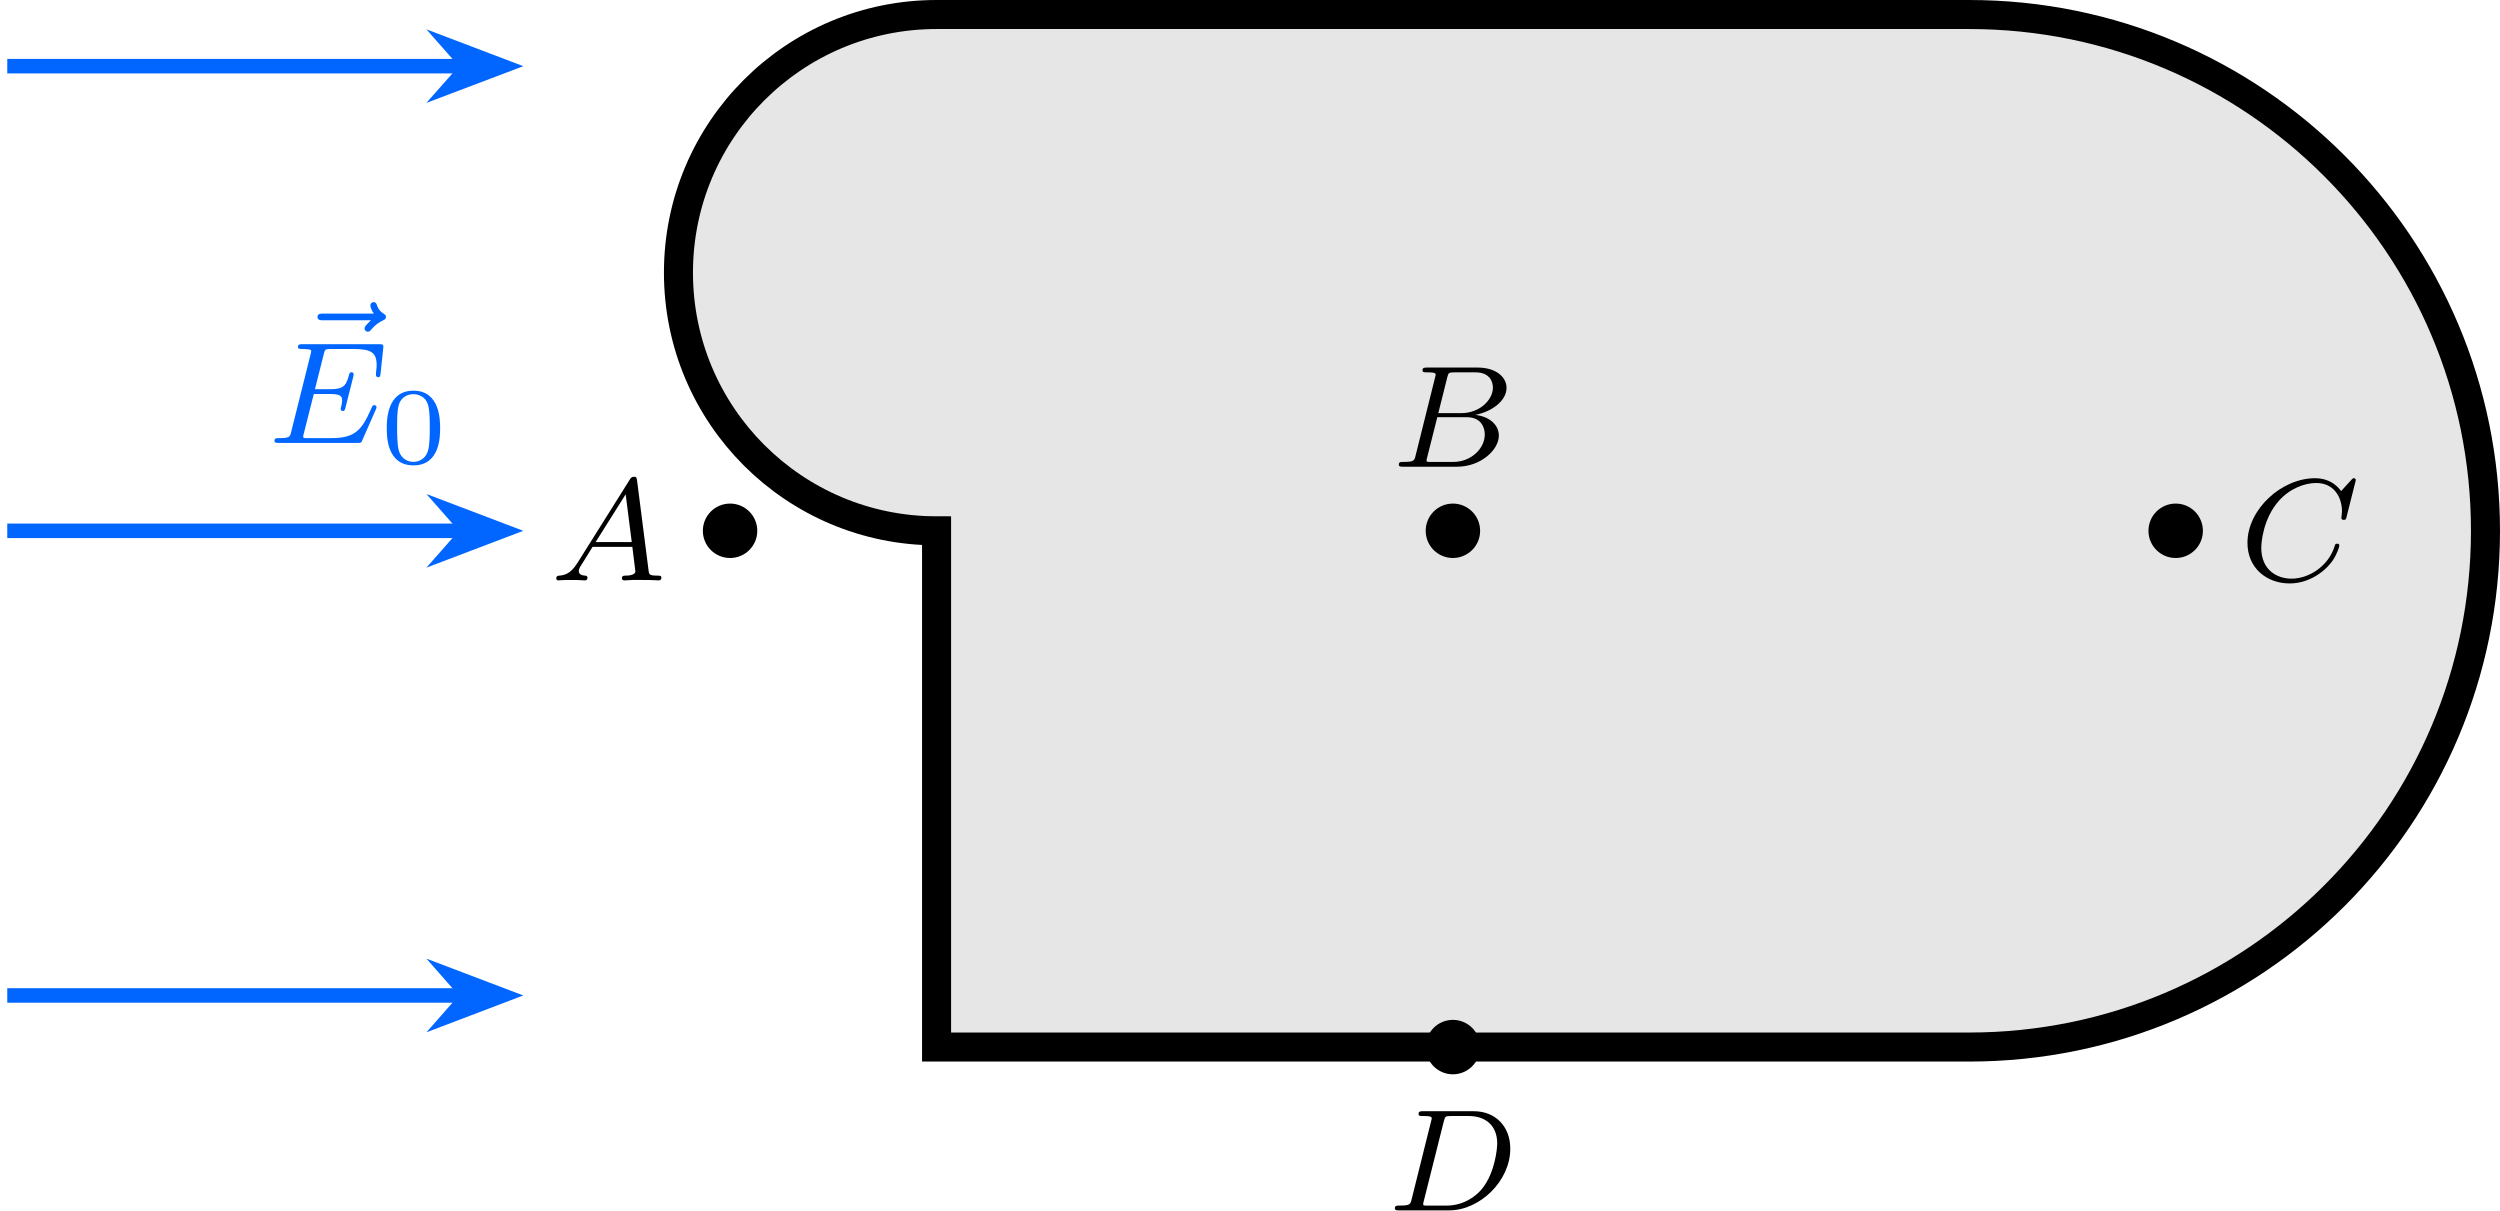
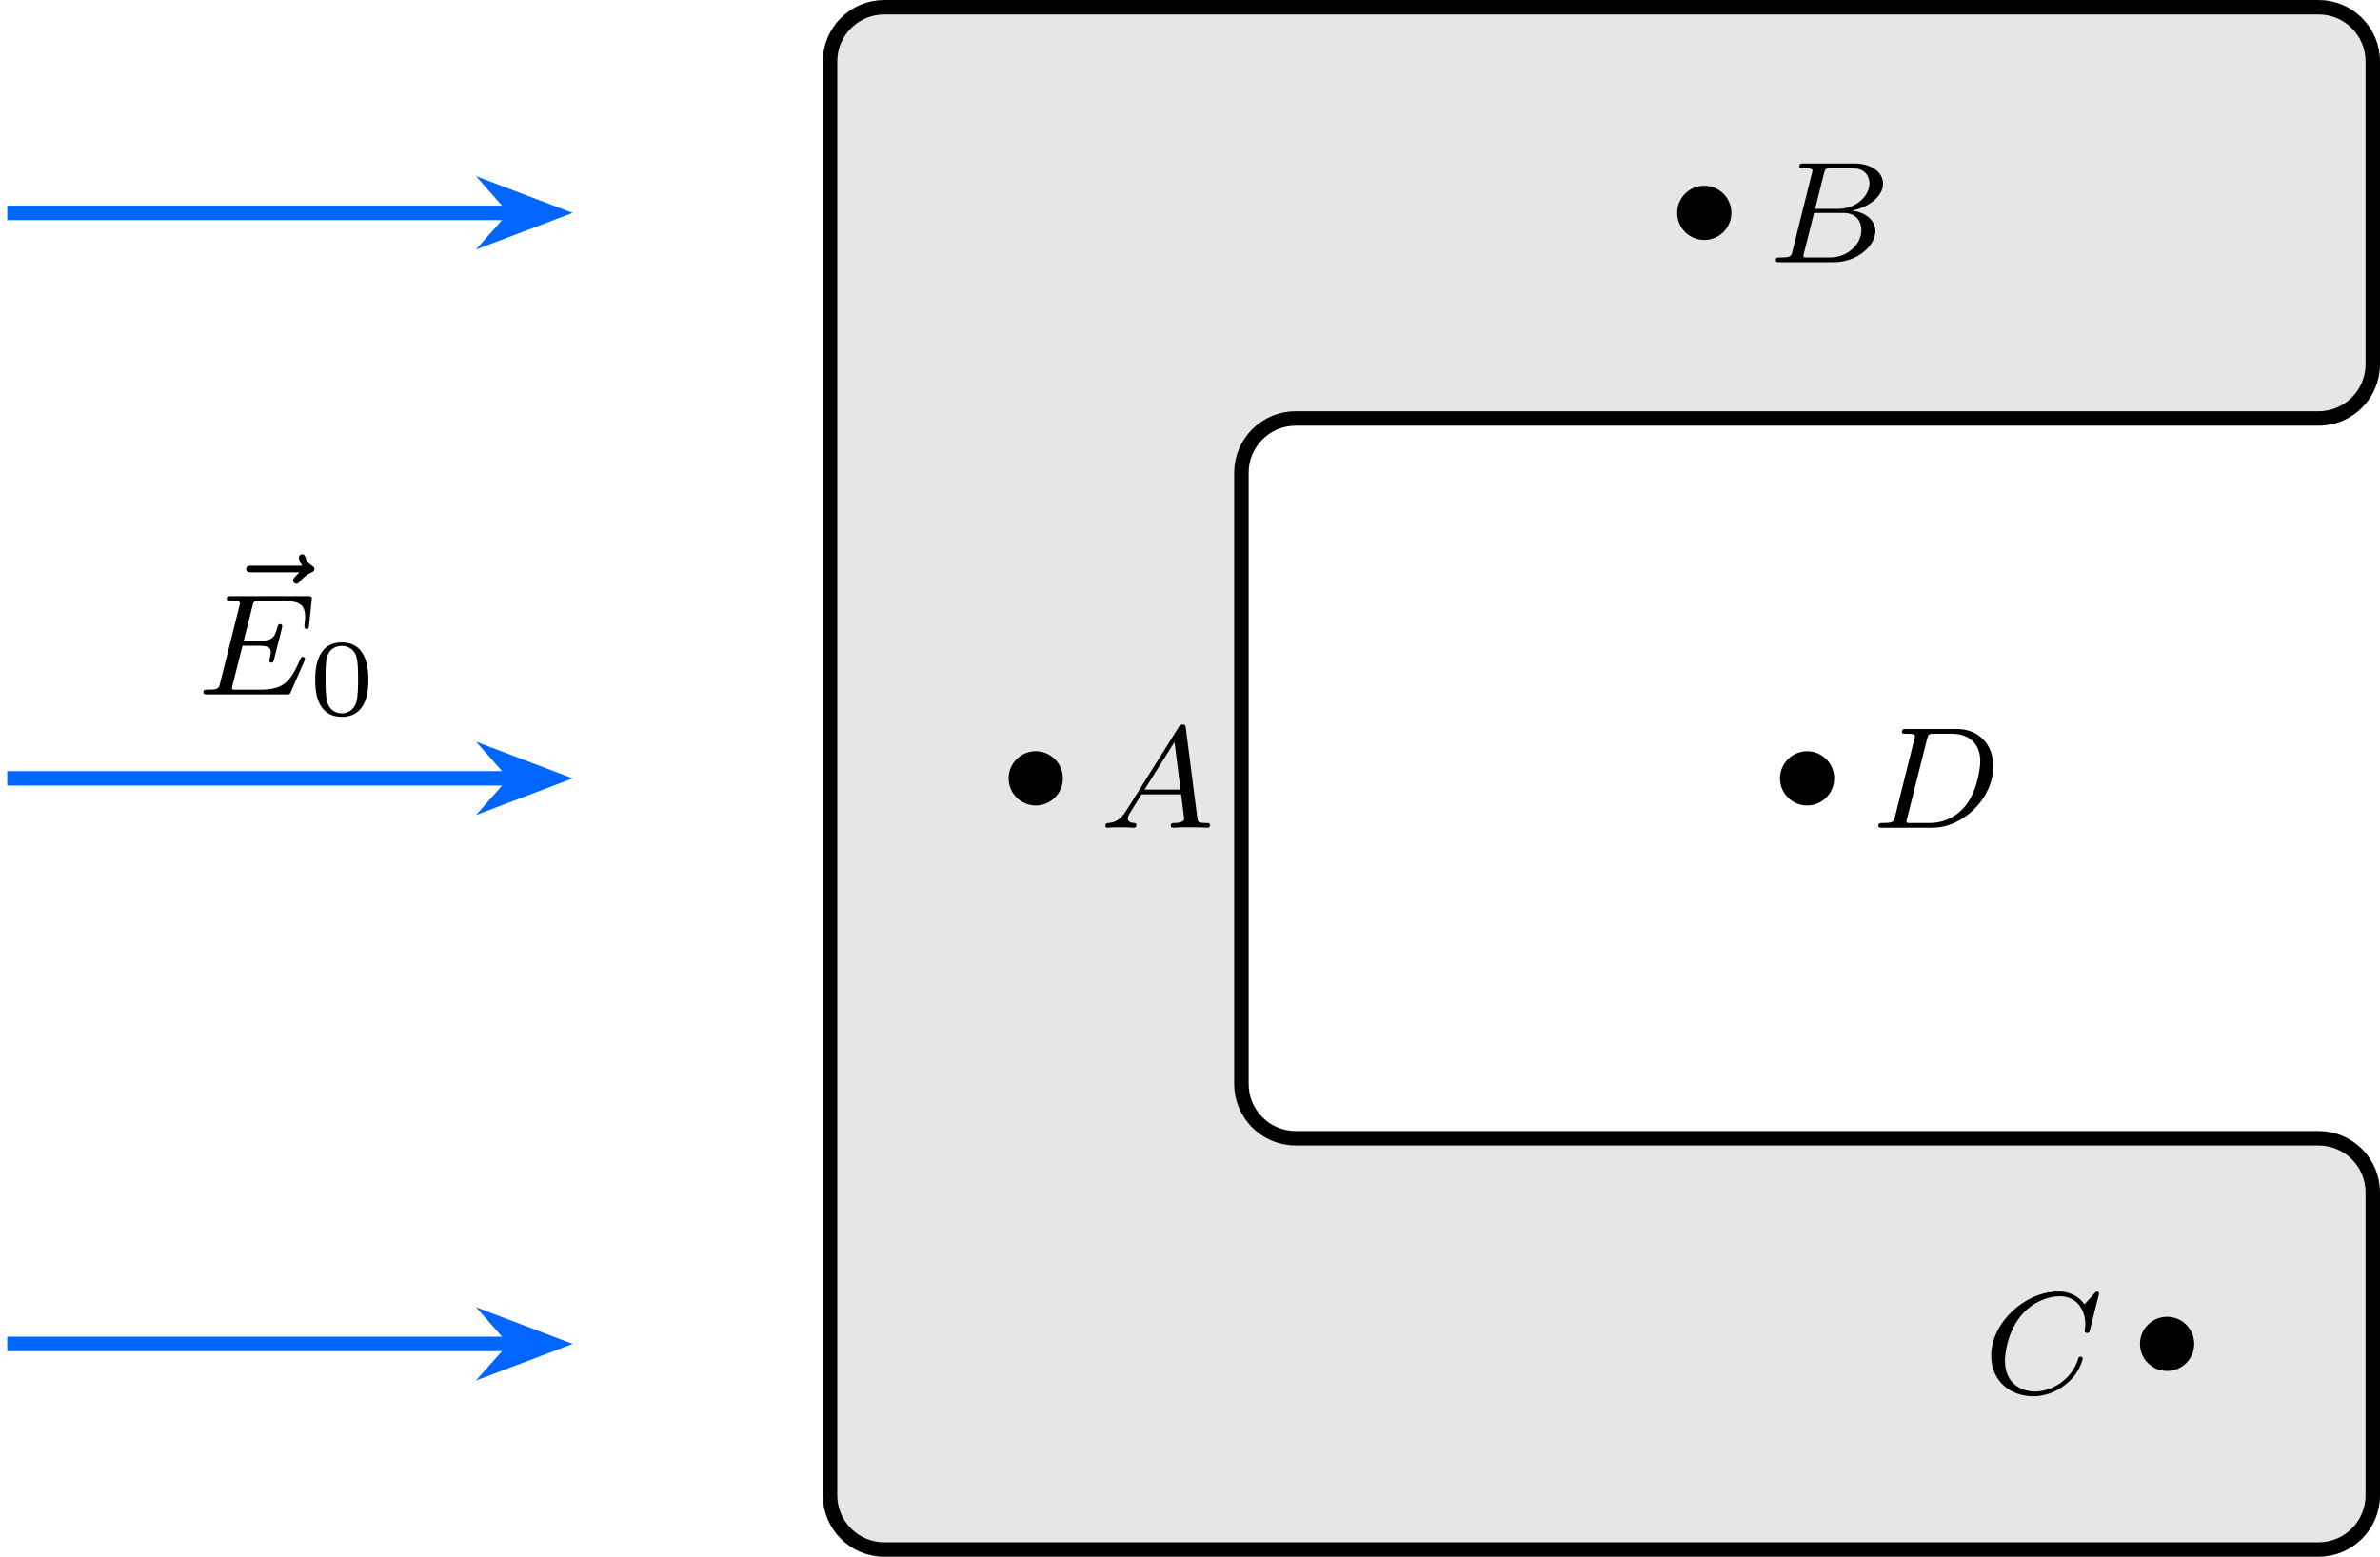
- <svg xmlns="http://www.w3.org/2000/svg" xmlns:xlink="http://www.w3.org/1999/xlink" version="1.1" width="178.44pt" height="86.392pt" viewBox="-70.008 -70.008 137.262 66.456">
+ <svg xmlns="http://www.w3.org/2000/svg" xmlns:xlink="http://www.w3.org/1999/xlink" version="1.1" width="170.549pt" height="111.587pt" viewBox="-70.008 -70.008 131.191 85.836">
  <defs>
    <path id="g1-48" d="M3.288-1.907C3.288-2.343 3.288-3.975 1.823-3.975S.359-2.343 .359-1.907C.359-1.476 .359 .126 1.823 .126S3.288-1.476 3.288-1.907ZM1.823-.066C1.572-.066 1.166-.185 1.022-.681C.927-1.028 .927-1.614 .927-1.985C.927-2.385 .927-2.845 1.01-3.168C1.16-3.706 1.614-3.784 1.823-3.784C2.098-3.784 2.493-3.652 2.624-3.198C2.714-2.881 2.72-2.445 2.72-1.985C2.72-1.602 2.72-.998 2.618-.664C2.451-.143 2.02-.066 1.823-.066Z" />
    <path id="g0-65" d="M1.474-.948C1.108-.367 .781-.287 .494-.263C.414-.255 .319-.247 .319-.112C.319-.088 .335 0 .43 0C.502 0 .55-.024 1.108-.024C1.65-.024 1.833 0 1.873 0S2.032 0 2.032-.151C2.032-.255 1.929-.263 1.889-.263C1.722-.271 1.554-.335 1.554-.51C1.554-.63 1.618-.733 1.769-.964L2.311-1.841H4.495L4.663-.494C4.663-.383 4.519-.263 4.144-.263C4.025-.263 3.921-.263 3.921-.112C3.921-.104 3.929 0 4.057 0C4.136 0 4.439-.016 4.511-.024H5.013C5.731-.024 5.866 0 5.93 0C5.962 0 6.089 0 6.089-.151C6.089-.263 5.986-.263 5.858-.263C5.42-.263 5.412-.335 5.388-.534L4.758-5.46C4.734-5.635 4.726-5.691 4.591-5.691C4.447-5.691 4.4-5.611 4.352-5.531L1.474-.948ZM2.479-2.104L4.129-4.726L4.463-2.104H2.479Z" />
    <path id="g0-66" d="M1.347-.63C1.275-.327 1.259-.263 .669-.263C.518-.263 .422-.263 .422-.112C.422 0 .526 0 .662 0H3.618C4.933 0 5.914-.933 5.914-1.706C5.914-2.287 5.412-2.758 4.615-2.845C5.539-3.021 6.336-3.626 6.336-4.328C6.336-4.926 5.754-5.444 4.75-5.444H1.969C1.825-5.444 1.722-5.444 1.722-5.292C1.722-5.181 1.817-5.181 1.953-5.181C2.216-5.181 2.447-5.181 2.447-5.053C2.447-5.021 2.439-5.013 2.415-4.91L1.347-.63ZM2.59-2.941L3.076-4.886C3.148-5.157 3.156-5.181 3.483-5.181H4.631C5.412-5.181 5.587-4.67 5.587-4.344C5.587-3.666 4.862-2.941 3.842-2.941H2.59ZM2.04-.263C1.969-.279 1.945-.279 1.945-.335C1.945-.399 1.961-.462 1.977-.51L2.534-2.718H4.152C4.894-2.718 5.141-2.216 5.141-1.769C5.141-.988 4.376-.263 3.419-.263H2.04Z" />
    <path id="g0-67" d="M6.344-5.396C6.352-5.428 6.368-5.475 6.368-5.515C6.368-5.571 6.32-5.611 6.265-5.611S6.185-5.587 6.121-5.515L5.563-4.902C5.491-5.005 5.069-5.611 4.136-5.611C2.287-5.611 .422-3.897 .422-2.064C.422-.677 1.474 .167 2.742 .167C3.786 .167 4.67-.47 5.101-1.092C5.364-1.482 5.467-1.865 5.467-1.913C5.467-1.985 5.42-2.016 5.348-2.016C5.252-2.016 5.236-1.977 5.212-1.889C4.878-.789 3.802-.096 2.845-.096C2.032-.096 1.18-.574 1.18-1.793C1.18-2.048 1.267-3.379 2.152-4.376C2.75-5.045 3.563-5.348 4.192-5.348C5.197-5.348 5.611-4.543 5.611-3.786C5.611-3.674 5.579-3.523 5.579-3.427C5.579-3.324 5.683-3.324 5.715-3.324C5.818-3.324 5.834-3.355 5.866-3.499L6.344-5.396Z" />
    <path id="g0-68" d="M1.331-.63C1.259-.327 1.243-.263 .654-.263C.502-.263 .406-.263 .406-.112C.406 0 .51 0 .646 0H3.387C5.069 0 6.743-1.61 6.743-3.387C6.743-4.607 5.93-5.444 4.742-5.444H1.953C1.809-5.444 1.706-5.444 1.706-5.292C1.706-5.181 1.801-5.181 1.937-5.181C2.2-5.181 2.431-5.181 2.431-5.053C2.431-5.021 2.423-5.013 2.399-4.91L1.331-.63ZM3.092-4.886C3.164-5.157 3.172-5.181 3.499-5.181H4.463C5.396-5.181 6.025-4.647 6.025-3.674C6.025-3.411 5.914-2.112 5.22-1.219C4.87-.773 4.184-.263 3.244-.263H2.056C1.985-.279 1.961-.279 1.961-.335C1.961-.399 1.977-.462 1.993-.51L3.092-4.886Z" />
    <path id="g0-69" d="M5.97-1.849C5.986-1.881 6.001-1.929 6.001-1.961C6.001-1.977 5.994-2.072 5.882-2.072C5.794-2.072 5.786-2.048 5.707-1.873C5.197-.709 4.822-.263 3.523-.263H2.072C2-.279 1.977-.279 1.977-.335C1.977-.399 1.993-.462 2.008-.51L2.558-2.686H3.411C3.993-2.686 4.113-2.59 4.113-2.335C4.113-2.327 4.113-2.2 4.057-1.977C4.041-1.937 4.033-1.889 4.033-1.865C4.033-1.857 4.041-1.753 4.152-1.753C4.248-1.753 4.264-1.801 4.296-1.937L4.718-3.602C4.726-3.626 4.75-3.746 4.75-3.762C4.75-3.842 4.686-3.881 4.631-3.881C4.527-3.881 4.519-3.826 4.479-3.69C4.32-3.068 4.105-2.949 3.419-2.949H2.622L3.1-4.854C3.172-5.141 3.18-5.157 3.507-5.157H4.75C5.707-5.157 6.009-4.965 6.009-4.264C6.009-4.097 5.97-3.897 5.97-3.746C5.97-3.65 6.025-3.61 6.089-3.61C6.201-3.61 6.209-3.682 6.225-3.818L6.368-5.173C6.376-5.212 6.376-5.268 6.376-5.308C6.376-5.42 6.28-5.42 6.137-5.42H1.937C1.785-5.42 1.69-5.42 1.69-5.268C1.69-5.157 1.793-5.157 1.929-5.157C1.953-5.157 2.096-5.157 2.232-5.141C2.399-5.125 2.415-5.101 2.415-5.029C2.415-4.989 2.399-4.941 2.391-4.902L1.323-.63C1.251-.327 1.235-.263 .646-.263C.494-.263 .399-.263 .399-.112C.399 0 .502 0 .638 0H4.949C5.149 0 5.157 0 5.22-.143L5.97-1.849Z" />
    <path id="g0-126" d="M4.392-4.718L4.2-4.527C4.065-4.384 4.041-4.328 4.041-4.272C4.041-4.176 4.129-4.089 4.224-4.089C4.312-4.089 4.352-4.144 4.376-4.168C4.487-4.296 4.678-4.535 5.053-4.71C5.133-4.75 5.22-4.79 5.22-4.902C5.22-5.005 5.141-5.045 5.101-5.077C4.838-5.236 4.766-5.42 4.726-5.539C4.71-5.603 4.67-5.715 4.543-5.715C4.423-5.715 4.36-5.611 4.36-5.531C4.36-5.483 4.415-5.276 4.551-5.085H1.761C1.634-5.085 1.459-5.085 1.459-4.902S1.634-4.718 1.761-4.718H4.392Z" />
  </defs>
  <g id="page1">
-     <path d="M-69.609-15.352H-44.484" stroke="#06f" fill="none" stroke-width=".797" stroke-miterlimit="10" />
-     <path d="M-42.398-15.352L-45.234-16.43L-44.285-15.352L-45.234-14.273Z" fill="#06f" />
-     <path d="M-42.398-15.352L-45.234-16.43L-44.285-15.352L-45.234-14.273Z" stroke="#06f" fill="none" stroke-width=".797" stroke-miterlimit="10" />
-     <path d="M-69.609-40.863H-44.484" stroke="#06f" fill="none" stroke-width=".797" stroke-miterlimit="10" />
-     <path d="M-42.398-40.863L-45.234-41.941L-44.285-40.863L-45.234-39.785Z" fill="#06f" />
-     <path d="M-42.398-40.863L-45.234-41.941L-44.285-40.863L-45.234-39.785Z" stroke="#06f" fill="none" stroke-width=".797" stroke-miterlimit="10" />
-     <g fill="#06f" transform="matrix(1 0 0 1 19.9407 -47.34544)">
-       <use x="-73.976" y="-.359" xlink:href="#g0-126" />
-       <use x="-75.278" y="1.656" xlink:href="#g0-69" />
-       <use x="-69.072" y="2.763" xlink:href="#g1-48" />
+     <path d="M-69.609 4.094H-41.648" stroke="#06f" fill="none" stroke-width=".797" stroke-miterlimit="10" />
+     <path d="M-39.562 4.094L-42.402 3.016L-41.449 4.094L-42.402 5.168Z" fill="#06f" />
+     <path d="M-39.562 4.094L-42.402 3.016L-41.449 4.094L-42.402 5.168Z" stroke="#06f" fill="none" stroke-width=".797" stroke-miterlimit="10" />
+     <path d="M-69.609-27.09H-41.648" stroke="#06f" fill="none" stroke-width=".797" stroke-miterlimit="10" />
+     <path d="M-39.562-27.09L-42.402-28.168L-41.449-27.09L-42.402-26.012Z" fill="#06f" />
+     <path d="M-39.562-27.09L-42.402-28.168L-41.449-27.09L-42.402-26.012Z" stroke="#06f" fill="none" stroke-width=".797" stroke-miterlimit="10" />
+     <path d="M-69.609-58.27H-41.648" stroke="#06f" fill="none" stroke-width=".797" stroke-miterlimit="10" />
+     <path d="M-39.562-58.27L-42.402-59.348L-41.449-58.27L-42.402-57.195Z" fill="#06f" />
+     <path d="M-39.562-58.27L-42.402-59.348L-41.449-58.27L-42.402-57.195Z" stroke="#06f" fill="none" stroke-width=".797" stroke-miterlimit="10" />
+     <g transform="matrix(1 0 0 1 10.4122 -47.1461)">
+       <use x="-68.307" y="13.416" xlink:href="#g0-126" />
+       <use x="-69.609" y="15.43" xlink:href="#g0-69" />
+       <use x="-63.403" y="16.537" xlink:href="#g1-48" />
    </g>
-     <path d="M-69.609-66.375H-44.484" stroke="#06f" fill="none" stroke-width=".797" stroke-miterlimit="10" />
-     <path d="M-42.398-66.375L-45.234-67.453L-44.285-66.375L-45.234-65.301Z" fill="#06f" />
-     <path d="M-42.398-66.375L-45.234-67.453L-44.285-66.375L-45.234-65.301Z" stroke="#06f" fill="none" stroke-width=".797" stroke-miterlimit="10" />
-     <path d="M-18.586-12.52H38.11C53.766-12.52 66.457-25.207 66.457-40.863C66.457-56.52 53.766-69.211 38.11-69.211H-18.586C-26.414-69.211-32.758-62.867-32.758-55.039S-26.414-40.863-18.586-40.863Z" fill="#e6e6e6" />
-     <path d="M-18.586-12.52H38.11C53.766-12.52 66.457-25.207 66.457-40.863C66.457-56.52 53.766-69.211 38.11-69.211H-18.586C-26.414-69.211-32.758-62.867-32.758-55.039S-26.414-40.863-18.586-40.863Z" stroke="#000" fill="none" stroke-width="1.594" stroke-miterlimit="10" />
-     <path d="M-28.43-40.863C-28.43-41.691-29.098-42.359-29.922-42.359C-30.75-42.359-31.418-41.691-31.418-40.863C-31.418-40.039-30.75-39.371-29.922-39.371C-29.098-39.371-28.43-40.039-28.43-40.863Z" />
-     <g transform="matrix(1 0 0 1 35.493 -39.79704)">
-       <use x="-75.278" y="1.656" xlink:href="#g0-65" />
+     <path d="M57.797 15.43H-21.266C-22.914 15.43-24.254 14.094-24.254 12.441V-66.621C-24.254-68.273-22.914-69.609-21.266-69.609H57.797C59.449-69.609 60.785-68.273 60.785-66.621V-49.922C60.785-48.27 59.449-46.934 57.797-46.934H1.41C-.238-46.934-1.578-45.594-1.578-43.945V-10.234C-1.578-8.586-.238-7.246 1.41-7.246H57.797C59.449-7.246 60.785-5.91 60.785-4.258V12.441C60.785 14.094 59.449 15.43 57.797 15.43Z" fill="#e6e6e6" />
+     <path d="M57.797 15.43H-21.266C-22.914 15.43-24.254 14.094-24.254 12.441V-66.621C-24.254-68.273-22.914-69.609-21.266-69.609H57.797C59.449-69.609 60.785-68.273 60.785-66.621V-49.922C60.785-48.27 59.449-46.934 57.797-46.934H1.41C-.238-46.934-1.578-45.594-1.578-43.945V-10.234C-1.578-8.586-.238-7.246 1.41-7.246H57.797C59.449-7.246 60.785-5.91 60.785-4.258V12.441C60.785 14.094 59.449 15.43 57.797 15.43Z" stroke="#000" fill="none" stroke-width=".797" stroke-miterlimit="10" />
+     <path d="M-11.422-27.09C-11.422-27.914-12.09-28.586-12.914-28.586C-13.742-28.586-14.41-27.914-14.41-27.09C-14.41-26.266-13.742-25.594-12.914-25.594C-12.09-25.594-11.422-26.266-11.422-27.09Z" />
+     <g transform="matrix(1 0 0 1 60.21262 -39.7971)">
+       <use x="-69.609" y="15.43" xlink:href="#g0-65" />
    </g>
-     <path d="M11.258-40.863C11.258-41.691 10.586-42.359 9.762-42.359S8.27-41.691 8.27-40.863C8.27-40.039 8.938-39.371 9.762-39.371S11.258-40.039 11.258-40.863Z" />
-     <g transform="matrix(1 0 0 1 81.65027 -46.03924)">
-       <use x="-75.278" y="1.656" xlink:href="#g0-66" />
+     <path d="M25.43-58.27C25.43-59.098 24.762-59.766 23.934-59.766C23.109-59.766 22.441-59.098 22.441-58.27C22.441-57.445 23.109-56.777 23.934-56.777C24.762-56.777 25.43-57.445 25.43-58.27Z" />
+     <g transform="matrix(1 0 0 1 97.0635 -70.9787)">
+       <use x="-69.609" y="15.43" xlink:href="#g0-66" />
    </g>
-     <path d="M50.942-40.863C50.942-41.691 50.274-42.359 49.449-42.359C48.621-42.359 47.953-41.691 47.953-40.863C47.953-40.039 48.621-39.371 49.449-39.371C50.274-39.371 50.942-40.039 50.942-40.863Z" />
-     <g transform="matrix(1 0 0 1 128.2448 -39.79704)">
-       <use x="-75.278" y="1.656" xlink:href="#g0-67" />
+     <path d="M50.941 4.094C50.941 3.266 50.273 2.598 49.449 2.598C48.621 2.598 47.953 3.266 47.953 4.094C47.953 4.918 48.621 5.586 49.449 5.586C50.273 5.586 50.941 4.918 50.941 4.094Z" />
+     <g transform="matrix(1 0 0 1 108.9388 -8.61539)">
+       <use x="-69.609" y="15.43" xlink:href="#g0-67" />
    </g>
-     <path d="M11.258-12.52C11.258-13.344 10.586-14.012 9.762-14.012S8.27-13.344 8.27-12.52C8.27-11.691 8.938-11.023 9.762-11.023S11.258-11.691 11.258-12.52Z" />
-     <g transform="matrix(1 0 0 1 81.44908 -5.2081)">
-       <use x="-75.278" y="1.656" xlink:href="#g0-68" />
+     <path d="M31.098-27.09C31.098-27.914 30.43-28.586 29.605-28.586C28.781-28.586 28.109-27.914 28.109-27.09C28.109-26.266 28.781-25.594 29.605-25.594C30.43-25.594 31.098-26.266 31.098-27.09Z" />
+     <g transform="matrix(1 0 0 1 102.7328 -39.7971)">
+       <use x="-69.609" y="15.43" xlink:href="#g0-68" />
    </g>
  </g>
</svg>
